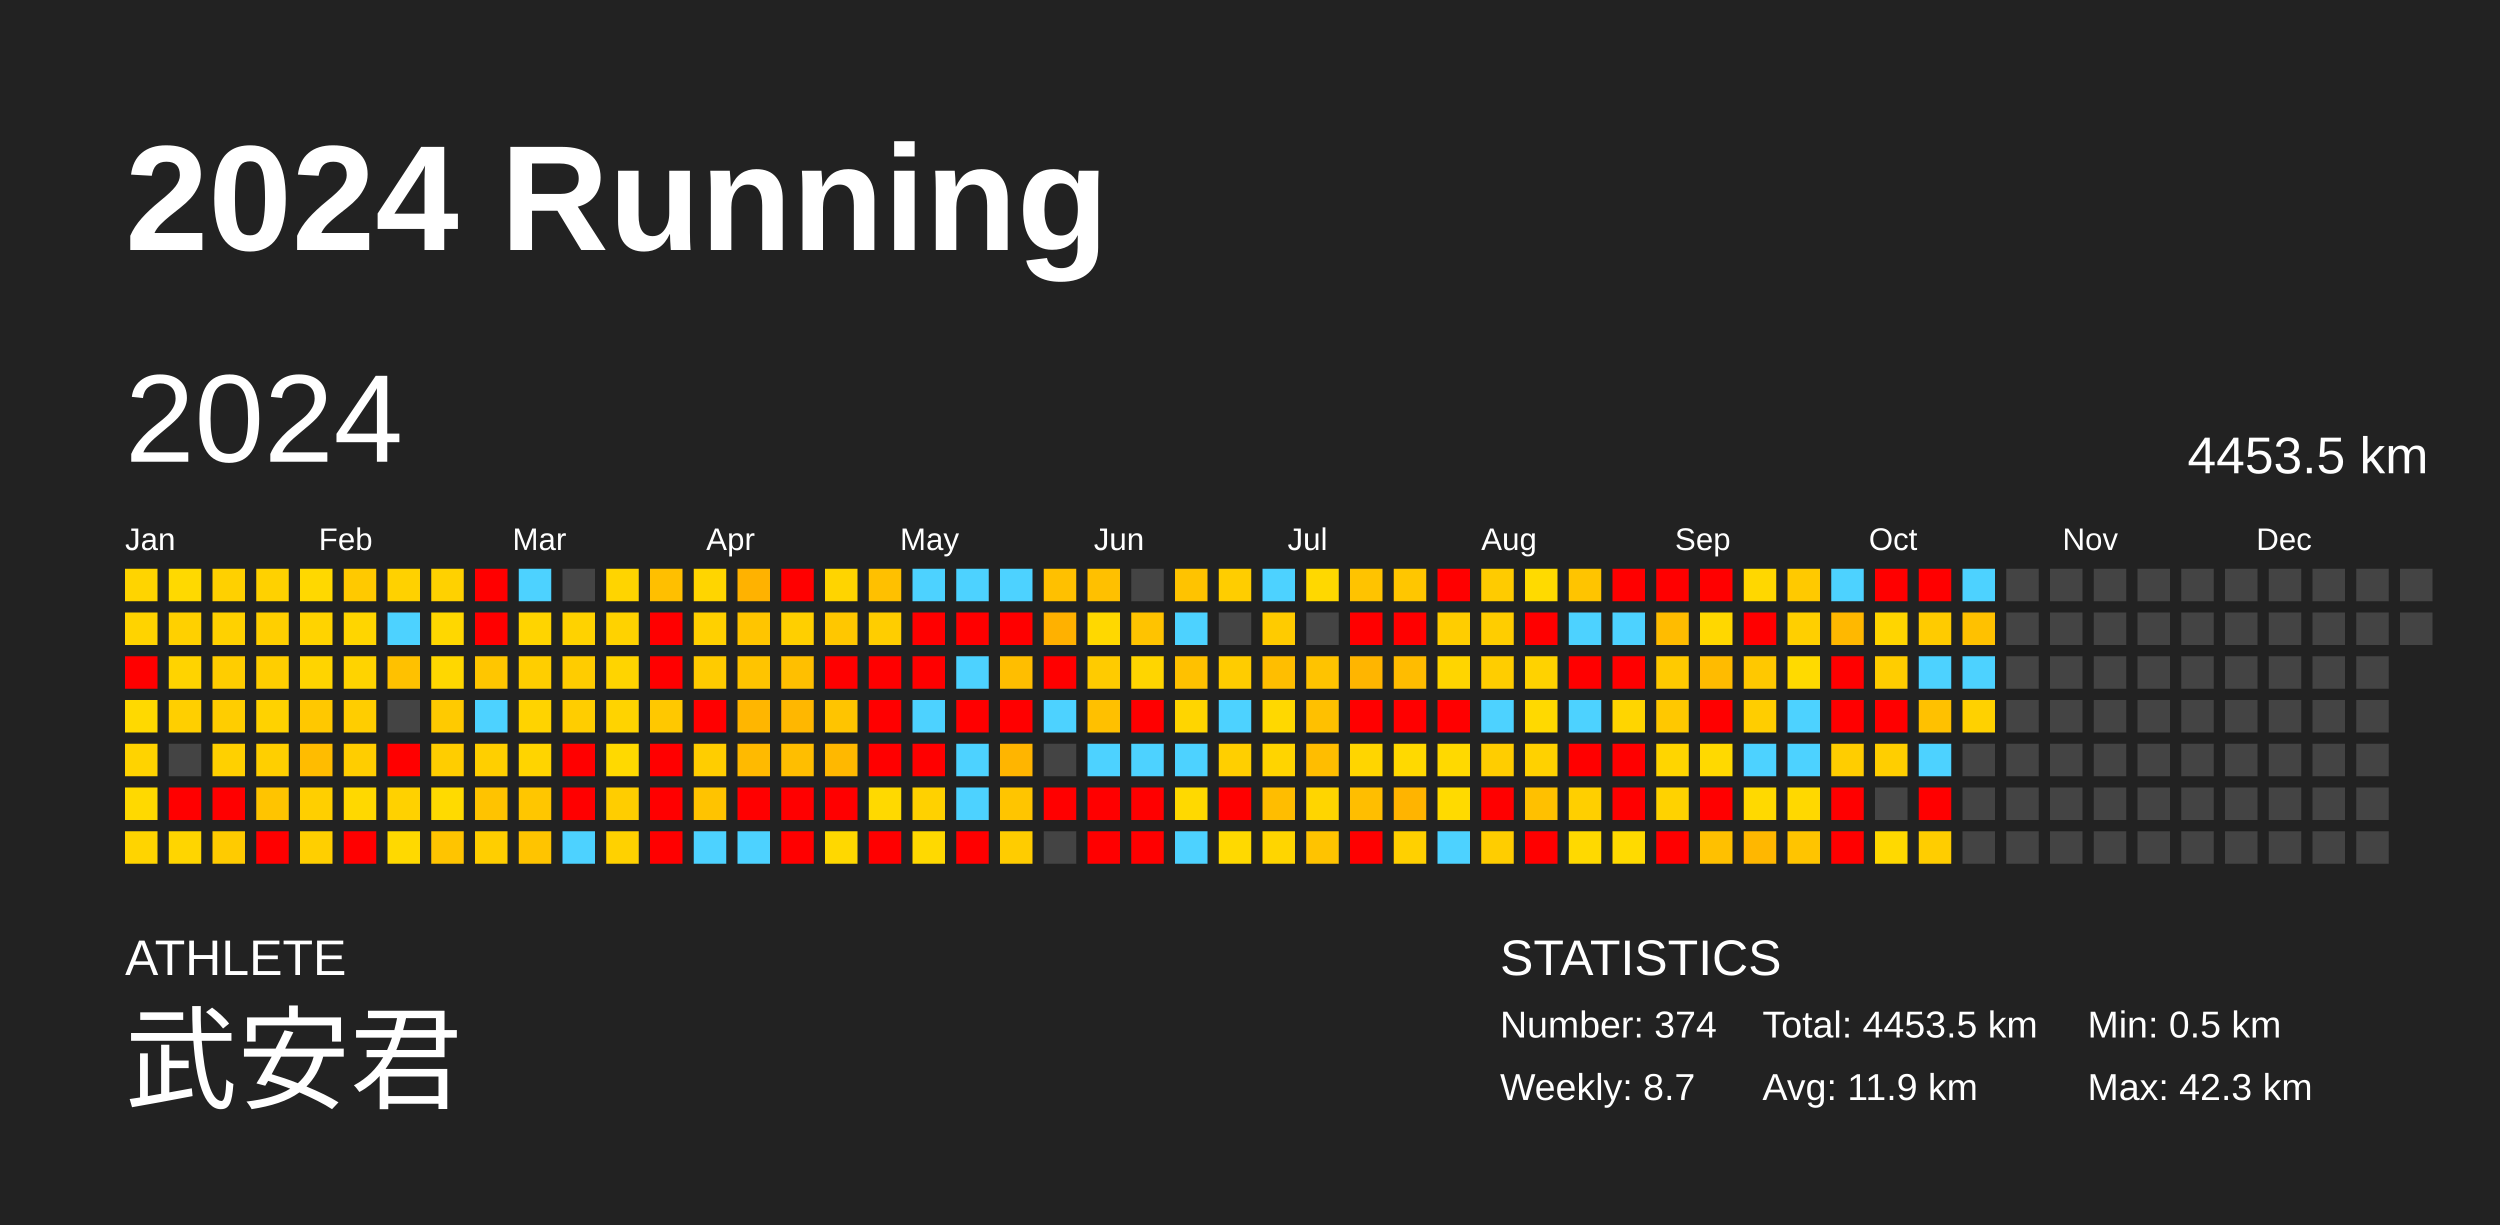
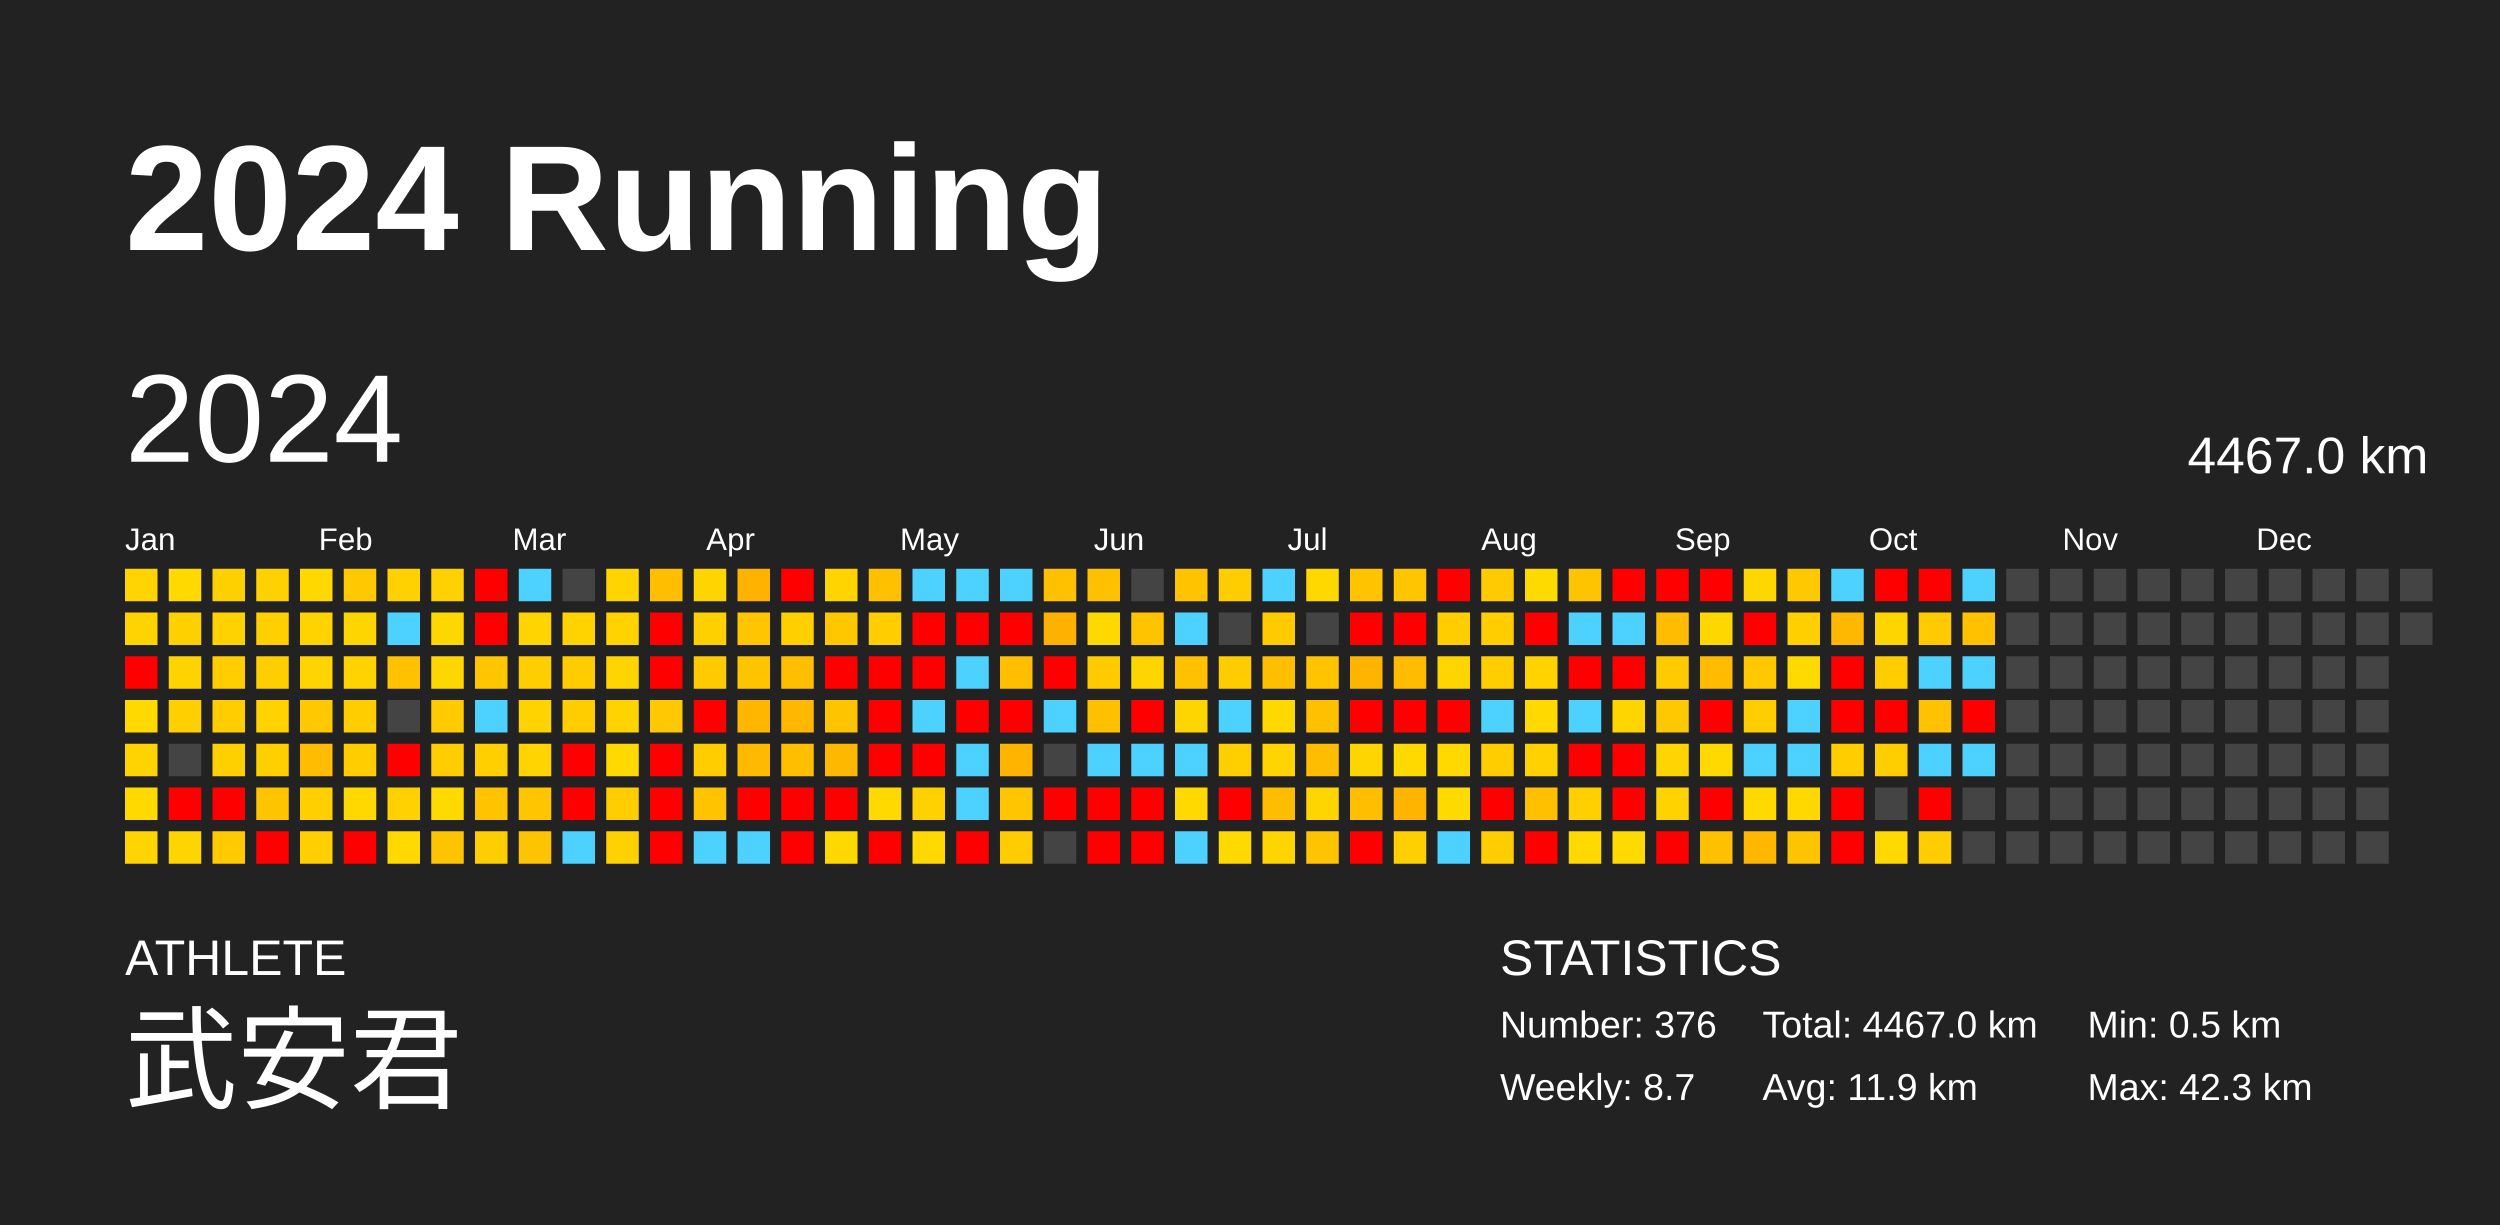
<svg xmlns="http://www.w3.org/2000/svg" baseProfile="full" height="98mm" version="1.1" viewBox="0,0,200,98" width="200mm">
  <defs />
  <rect fill="#222222" height="98" width="200" x="0" y="0" />
  <text fill="#FFFFFF" style="font-size:12px; font-family:Arial; font-weight:bold;" x="10" y="20">2024 Running</text>
  <text fill="#FFFFFF" style="font-size:4px; font-family:Arial" x="10" y="78">ATHLETE</text>
  <text fill="#FFFFFF" style="font-size:9px; font-family:Arial" x="10" y="88">武安君</text>
  <text fill="#FFFFFF" style="font-size:4px; font-family:Arial" x="120" y="78">STATISTICS</text>
-   <text fill="#FFFFFF" style="font-size:3px; font-family:Arial" x="120" y="83">Number: 374</text>
+   <text fill="#FFFFFF" style="font-size:3px; font-family:Arial" x="120" y="83">Number: 376</text>
  <text fill="#FFFFFF" style="font-size:3px; font-family:Arial" x="120" y="88">Weekly: 8.7</text>
-   <text fill="#FFFFFF" style="font-size:3px; font-family:Arial" x="141" y="83">Total: 4453.5 km</text>
+   <text fill="#FFFFFF" style="font-size:3px; font-family:Arial" x="141" y="83">Total: 4467.0 km</text>
  <text fill="#FFFFFF" style="font-size:3px; font-family:Arial" x="141" y="88">Avg: 11.9 km</text>
  <text fill="#FFFFFF" style="font-size:3px; font-family:Arial" x="167" y="83">Min: 0.5 km</text>
  <text fill="#FFFFFF" style="font-size:3px; font-family:Arial" x="167" y="88">Max: 42.3 km</text>
  <text dominant-baseline="hanging" fill="#FFFFFF" style="font-size:10.0px; font-family:Arial;" x="10" y="30">2024</text>
-   <text dominant-baseline="hanging" fill="#FFFFFF" style="font-size:4.125px; font-family:Arial;" x="175" y="35">4453.5 km</text>
+   <text dominant-baseline="hanging" fill="#FFFFFF" style="font-size:4.125px; font-family:Arial;" x="175" y="35">4467.0 km</text>
  <text fill="#FFFFFF" style="font-size:2.5px; font-family:Arial" x="10.0" y="44">Jan</text>
  <text fill="#FFFFFF" style="font-size:2.5px; font-family:Arial" x="25.5" y="44">Feb</text>
  <text fill="#FFFFFF" style="font-size:2.5px; font-family:Arial" x="41.0" y="44">Mar</text>
  <text fill="#FFFFFF" style="font-size:2.5px; font-family:Arial" x="56.5" y="44">Apr</text>
  <text fill="#FFFFFF" style="font-size:2.5px; font-family:Arial" x="72.0" y="44">May</text>
  <text fill="#FFFFFF" style="font-size:2.5px; font-family:Arial" x="87.5" y="44">Jun</text>
  <text fill="#FFFFFF" style="font-size:2.5px; font-family:Arial" x="103.0" y="44">Jul</text>
  <text fill="#FFFFFF" style="font-size:2.5px; font-family:Arial" x="118.5" y="44">Aug</text>
  <text fill="#FFFFFF" style="font-size:2.5px; font-family:Arial" x="134.0" y="44">Sep</text>
  <text fill="#FFFFFF" style="font-size:2.5px; font-family:Arial" x="149.5" y="44">Oct</text>
  <text fill="#FFFFFF" style="font-size:2.5px; font-family:Arial" x="165.0" y="44">Nov</text>
  <text fill="#FFFFFF" style="font-size:2.5px; font-family:Arial" x="180.5" y="44">Dec</text>
  <rect fill="#ffd400" height="2.6" width="2.6" x="10.0" y="45.5" />
  <rect fill="#ffd300" height="2.6" width="2.6" x="10.0" y="49.0" />
  <rect fill="red" height="2.6" width="2.6" x="10.0" y="52.5" />
  <rect fill="#ffd900" height="2.6" width="2.6" x="10.0" y="56.0" />
  <rect fill="#ffd300" height="2.6" width="2.6" x="10.0" y="59.5" />
  <rect fill="#ffd900" height="2.6" width="2.6" x="10.0" y="63.0" />
  <rect fill="#ffd400" height="2.6" width="2.6" x="10.0" y="66.5" />
  <rect fill="#ffd900" height="2.6" width="2.6" x="13.5" y="45.5" />
  <rect fill="#ffd000" height="2.6" width="2.6" x="13.5" y="49.0" />
  <rect fill="#ffd300" height="2.6" width="2.6" x="13.5" y="52.5" />
  <rect fill="#ffcf00" height="2.6" width="2.6" x="13.5" y="56.0" />
  <rect fill="#444444" height="2.6" width="2.6" x="13.5" y="59.5" />
  <rect fill="red" height="2.6" width="2.6" x="13.5" y="63.0" />
  <rect fill="#ffd500" height="2.6" width="2.6" x="13.5" y="66.5" />
  <rect fill="#ffd000" height="2.6" width="2.6" x="17.0" y="45.5" />
  <rect fill="#ffd100" height="2.6" width="2.6" x="17.0" y="49.0" />
  <rect fill="#ffcd00" height="2.6" width="2.6" x="17.0" y="52.5" />
  <rect fill="#ffcd00" height="2.6" width="2.6" x="17.0" y="56.0" />
  <rect fill="#ffd000" height="2.6" width="2.6" x="17.0" y="59.5" />
  <rect fill="red" height="2.6" width="2.6" x="17.0" y="63.0" />
  <rect fill="#ffcb00" height="2.6" width="2.6" x="17.0" y="66.5" />
  <rect fill="#ffd100" height="2.6" width="2.6" x="20.5" y="45.5" />
  <rect fill="#ffcf00" height="2.6" width="2.6" x="20.5" y="49.0" />
  <rect fill="#ffce00" height="2.6" width="2.6" x="20.5" y="52.5" />
  <rect fill="#ffd200" height="2.6" width="2.6" x="20.5" y="56.0" />
  <rect fill="#ffcf00" height="2.6" width="2.6" x="20.5" y="59.5" />
  <rect fill="#ffc400" height="2.6" width="2.6" x="20.5" y="63.0" />
  <rect fill="red" height="2.6" width="2.6" x="20.5" y="66.5" />
  <rect fill="#ffd800" height="2.6" width="2.6" x="24.0" y="45.5" />
  <rect fill="#ffd300" height="2.6" width="2.6" x="24.0" y="49.0" />
  <rect fill="#ffd400" height="2.6" width="2.6" x="24.0" y="52.5" />
  <rect fill="#ffc800" height="2.6" width="2.6" x="24.0" y="56.0" />
  <rect fill="#ffbc00" height="2.6" width="2.6" x="24.0" y="59.5" />
  <rect fill="#ffcf00" height="2.6" width="2.6" x="24.0" y="63.0" />
  <rect fill="#ffcf00" height="2.6" width="2.6" x="24.0" y="66.5" />
  <rect fill="#ffc900" height="2.6" width="2.6" x="27.5" y="45.5" />
  <rect fill="#ffd500" height="2.6" width="2.6" x="27.5" y="49.0" />
  <rect fill="#ffd300" height="2.6" width="2.6" x="27.5" y="52.5" />
  <rect fill="#ffcd00" height="2.6" width="2.6" x="27.5" y="56.0" />
  <rect fill="#ffcd00" height="2.6" width="2.6" x="27.5" y="59.5" />
  <rect fill="#ffd800" height="2.6" width="2.6" x="27.5" y="63.0" />
  <rect fill="red" height="2.6" width="2.6" x="27.5" y="66.5" />
  <rect fill="#ffd100" height="2.6" width="2.6" x="31.0" y="45.5" />
  <rect fill="#4dd2ff" height="2.6" width="2.6" x="31.0" y="49.0" />
  <rect fill="#ffc100" height="2.6" width="2.6" x="31.0" y="52.5" />
  <rect fill="#444444" height="2.6" width="2.6" x="31.0" y="56.0" />
  <rect fill="red" height="2.6" width="2.6" x="31.0" y="59.5" />
  <rect fill="#ffd100" height="2.6" width="2.6" x="31.0" y="63.0" />
  <rect fill="#ffd900" height="2.6" width="2.6" x="31.0" y="66.5" />
  <rect fill="#ffd100" height="2.6" width="2.6" x="34.5" y="45.5" />
  <rect fill="#ffd700" height="2.6" width="2.6" x="34.5" y="49.0" />
  <rect fill="#ffd700" height="2.6" width="2.6" x="34.5" y="52.5" />
  <rect fill="#ffca00" height="2.6" width="2.6" x="34.5" y="56.0" />
  <rect fill="#ffcd00" height="2.6" width="2.6" x="34.5" y="59.5" />
  <rect fill="#ffda00" height="2.6" width="2.6" x="34.5" y="63.0" />
  <rect fill="#ffc400" height="2.6" width="2.6" x="34.5" y="66.5" />
  <rect fill="red" height="2.6" width="2.6" x="38.0" y="45.5" />
  <rect fill="red" height="2.6" width="2.6" x="38.0" y="49.0" />
  <rect fill="#ffc600" height="2.6" width="2.6" x="38.0" y="52.5" />
  <rect fill="#4dd2ff" height="2.6" width="2.6" x="38.0" y="56.0" />
  <rect fill="#ffcf00" height="2.6" width="2.6" x="38.0" y="59.5" />
  <rect fill="#ffc300" height="2.6" width="2.6" x="38.0" y="63.0" />
  <rect fill="#ffce00" height="2.6" width="2.6" x="38.0" y="66.5" />
  <rect fill="#4dd2ff" height="2.6" width="2.6" x="41.5" y="45.5" />
  <rect fill="#ffd400" height="2.6" width="2.6" x="41.5" y="49.0" />
  <rect fill="#ffce00" height="2.6" width="2.6" x="41.5" y="52.5" />
  <rect fill="#ffd300" height="2.6" width="2.6" x="41.5" y="56.0" />
  <rect fill="#ffd400" height="2.6" width="2.6" x="41.5" y="59.5" />
  <rect fill="#ffc600" height="2.6" width="2.6" x="41.5" y="63.0" />
  <rect fill="#ffc400" height="2.6" width="2.6" x="41.5" y="66.5" />
  <rect fill="#444444" height="2.6" width="2.6" x="45.0" y="45.5" />
  <rect fill="#ffd200" height="2.6" width="2.6" x="45.0" y="49.0" />
  <rect fill="#ffcc00" height="2.6" width="2.6" x="45.0" y="52.5" />
  <rect fill="#ffcd00" height="2.6" width="2.6" x="45.0" y="56.0" />
  <rect fill="red" height="2.6" width="2.6" x="45.0" y="59.5" />
  <rect fill="red" height="2.6" width="2.6" x="45.0" y="63.0" />
  <rect fill="#4dd2ff" height="2.6" width="2.6" x="45.0" y="66.5" />
  <rect fill="#ffd400" height="2.6" width="2.6" x="48.5" y="45.5" />
  <rect fill="#ffd200" height="2.6" width="2.6" x="48.5" y="49.0" />
  <rect fill="#ffd400" height="2.6" width="2.6" x="48.5" y="52.5" />
  <rect fill="#ffd300" height="2.6" width="2.6" x="48.5" y="56.0" />
  <rect fill="#ffd900" height="2.6" width="2.6" x="48.5" y="59.5" />
  <rect fill="#ffcd00" height="2.6" width="2.6" x="48.5" y="63.0" />
  <rect fill="#ffd100" height="2.6" width="2.6" x="48.5" y="66.5" />
  <rect fill="#ffbf00" height="2.6" width="2.6" x="52.0" y="45.5" />
  <rect fill="red" height="2.6" width="2.6" x="52.0" y="49.0" />
  <rect fill="red" height="2.6" width="2.6" x="52.0" y="52.5" />
  <rect fill="#ffc800" height="2.6" width="2.6" x="52.0" y="56.0" />
  <rect fill="red" height="2.6" width="2.6" x="52.0" y="59.5" />
  <rect fill="red" height="2.6" width="2.6" x="52.0" y="63.0" />
  <rect fill="red" height="2.6" width="2.6" x="52.0" y="66.5" />
  <rect fill="#ffd500" height="2.6" width="2.6" x="55.5" y="45.5" />
  <rect fill="#ffd000" height="2.6" width="2.6" x="55.5" y="49.0" />
  <rect fill="#ffcb00" height="2.6" width="2.6" x="55.5" y="52.5" />
  <rect fill="red" height="2.6" width="2.6" x="55.5" y="56.0" />
  <rect fill="#ffcd00" height="2.6" width="2.6" x="55.5" y="59.5" />
  <rect fill="#ffc300" height="2.6" width="2.6" x="55.5" y="63.0" />
  <rect fill="#4dd2ff" height="2.6" width="2.6" x="55.5" y="66.5" />
  <rect fill="#ffb200" height="2.6" width="2.6" x="59.0" y="45.5" />
  <rect fill="#ffc500" height="2.6" width="2.6" x="59.0" y="49.0" />
  <rect fill="#ffc400" height="2.6" width="2.6" x="59.0" y="52.5" />
  <rect fill="#ffb600" height="2.6" width="2.6" x="59.0" y="56.0" />
  <rect fill="#ffba00" height="2.6" width="2.6" x="59.0" y="59.5" />
  <rect fill="red" height="2.6" width="2.6" x="59.0" y="63.0" />
  <rect fill="#4dd2ff" height="2.6" width="2.6" x="59.0" y="66.5" />
  <rect fill="red" height="2.6" width="2.6" x="62.5" y="45.5" />
  <rect fill="#ffcf00" height="2.6" width="2.6" x="62.5" y="49.0" />
  <rect fill="#ffbf00" height="2.6" width="2.6" x="62.5" y="52.5" />
  <rect fill="#ffb700" height="2.6" width="2.6" x="62.5" y="56.0" />
  <rect fill="#ffbe00" height="2.6" width="2.6" x="62.5" y="59.5" />
  <rect fill="red" height="2.6" width="2.6" x="62.5" y="63.0" />
  <rect fill="red" height="2.6" width="2.6" x="62.5" y="66.5" />
  <rect fill="#ffd400" height="2.6" width="2.6" x="66.0" y="45.5" />
  <rect fill="#ffc700" height="2.6" width="2.6" x="66.0" y="49.0" />
  <rect fill="red" height="2.6" width="2.6" x="66.0" y="52.5" />
  <rect fill="#ffc400" height="2.6" width="2.6" x="66.0" y="56.0" />
  <rect fill="#ffb800" height="2.6" width="2.6" x="66.0" y="59.5" />
  <rect fill="red" height="2.6" width="2.6" x="66.0" y="63.0" />
  <rect fill="#ffd800" height="2.6" width="2.6" x="66.0" y="66.5" />
  <rect fill="#ffc000" height="2.6" width="2.6" x="69.5" y="45.5" />
  <rect fill="#ffcd00" height="2.6" width="2.6" x="69.5" y="49.0" />
  <rect fill="red" height="2.6" width="2.6" x="69.5" y="52.5" />
  <rect fill="red" height="2.6" width="2.6" x="69.5" y="56.0" />
  <rect fill="red" height="2.6" width="2.6" x="69.5" y="59.5" />
  <rect fill="#ffd900" height="2.6" width="2.6" x="69.5" y="63.0" />
  <rect fill="red" height="2.6" width="2.6" x="69.5" y="66.5" />
  <rect fill="#4dd2ff" height="2.6" width="2.6" x="73.0" y="45.5" />
  <rect fill="red" height="2.6" width="2.6" x="73.0" y="49.0" />
  <rect fill="red" height="2.6" width="2.6" x="73.0" y="52.5" />
  <rect fill="#4dd2ff" height="2.6" width="2.6" x="73.0" y="56.0" />
  <rect fill="red" height="2.6" width="2.6" x="73.0" y="59.5" />
  <rect fill="#ffd100" height="2.6" width="2.6" x="73.0" y="63.0" />
  <rect fill="#ffd900" height="2.6" width="2.6" x="73.0" y="66.5" />
  <rect fill="#4dd2ff" height="2.6" width="2.6" x="76.5" y="45.5" />
  <rect fill="red" height="2.6" width="2.6" x="76.5" y="49.0" />
  <rect fill="#4dd2ff" height="2.6" width="2.6" x="76.5" y="52.5" />
  <rect fill="red" height="2.6" width="2.6" x="76.5" y="56.0" />
  <rect fill="#4dd2ff" height="2.6" width="2.6" x="76.5" y="59.5" />
  <rect fill="#4dd2ff" height="2.6" width="2.6" x="76.5" y="63.0" />
  <rect fill="red" height="2.6" width="2.6" x="76.5" y="66.5" />
  <rect fill="#4dd2ff" height="2.6" width="2.6" x="80.0" y="45.5" />
  <rect fill="red" height="2.6" width="2.6" x="80.0" y="49.0" />
  <rect fill="#ffbe00" height="2.6" width="2.6" x="80.0" y="52.5" />
  <rect fill="red" height="2.6" width="2.6" x="80.0" y="56.0" />
  <rect fill="#ffb500" height="2.6" width="2.6" x="80.0" y="59.5" />
  <rect fill="#ffc500" height="2.6" width="2.6" x="80.0" y="63.0" />
  <rect fill="#ffcc00" height="2.6" width="2.6" x="80.0" y="66.5" />
  <rect fill="#ffc000" height="2.6" width="2.6" x="83.5" y="45.5" />
  <rect fill="#ffb100" height="2.6" width="2.6" x="83.5" y="49.0" />
  <rect fill="red" height="2.6" width="2.6" x="83.5" y="52.5" />
  <rect fill="#4dd2ff" height="2.6" width="2.6" x="83.5" y="56.0" />
  <rect fill="#444444" height="2.6" width="2.6" x="83.5" y="59.5" />
  <rect fill="red" height="2.6" width="2.6" x="83.5" y="63.0" />
  <rect fill="#444444" height="2.6" width="2.6" x="83.5" y="66.5" />
  <rect fill="#ffc000" height="2.6" width="2.6" x="87.0" y="45.5" />
  <rect fill="#ffd800" height="2.6" width="2.6" x="87.0" y="49.0" />
  <rect fill="#ffcb00" height="2.6" width="2.6" x="87.0" y="52.5" />
  <rect fill="#ffc000" height="2.6" width="2.6" x="87.0" y="56.0" />
  <rect fill="#4dd2ff" height="2.6" width="2.6" x="87.0" y="59.5" />
  <rect fill="red" height="2.6" width="2.6" x="87.0" y="63.0" />
  <rect fill="red" height="2.6" width="2.6" x="87.0" y="66.5" />
  <rect fill="#444444" height="2.6" width="2.6" x="90.5" y="45.5" />
  <rect fill="#ffc300" height="2.6" width="2.6" x="90.5" y="49.0" />
  <rect fill="#ffd500" height="2.6" width="2.6" x="90.5" y="52.5" />
  <rect fill="red" height="2.6" width="2.6" x="90.5" y="56.0" />
  <rect fill="#4dd2ff" height="2.6" width="2.6" x="90.5" y="59.5" />
  <rect fill="red" height="2.6" width="2.6" x="90.5" y="63.0" />
  <rect fill="red" height="2.6" width="2.6" x="90.5" y="66.5" />
  <rect fill="#ffc300" height="2.6" width="2.6" x="94.0" y="45.5" />
  <rect fill="#4dd2ff" height="2.6" width="2.6" x="94.0" y="49.0" />
  <rect fill="#ffc100" height="2.6" width="2.6" x="94.0" y="52.5" />
  <rect fill="#ffd500" height="2.6" width="2.6" x="94.0" y="56.0" />
  <rect fill="#4dd2ff" height="2.6" width="2.6" x="94.0" y="59.5" />
  <rect fill="#ffd900" height="2.6" width="2.6" x="94.0" y="63.0" />
  <rect fill="#4dd2ff" height="2.6" width="2.6" x="94.0" y="66.5" />
  <rect fill="#ffcd00" height="2.6" width="2.6" x="97.5" y="45.5" />
  <rect fill="#444444" height="2.6" width="2.6" x="97.5" y="49.0" />
  <rect fill="#ffcc00" height="2.6" width="2.6" x="97.5" y="52.5" />
  <rect fill="#4dd2ff" height="2.6" width="2.6" x="97.5" y="56.0" />
  <rect fill="#ffcf00" height="2.6" width="2.6" x="97.5" y="59.5" />
  <rect fill="red" height="2.6" width="2.6" x="97.5" y="63.0" />
  <rect fill="#ffd900" height="2.6" width="2.6" x="97.5" y="66.5" />
  <rect fill="#4dd2ff" height="2.6" width="2.6" x="101.0" y="45.5" />
  <rect fill="#ffcb00" height="2.6" width="2.6" x="101.0" y="49.0" />
  <rect fill="#ffbe00" height="2.6" width="2.6" x="101.0" y="52.5" />
  <rect fill="#ffd800" height="2.6" width="2.6" x="101.0" y="56.0" />
  <rect fill="#ffd400" height="2.6" width="2.6" x="101.0" y="59.5" />
  <rect fill="#ffbd00" height="2.6" width="2.6" x="101.0" y="63.0" />
  <rect fill="#ffd500" height="2.6" width="2.6" x="101.0" y="66.5" />
  <rect fill="#ffd800" height="2.6" width="2.6" x="104.5" y="45.5" />
  <rect fill="#444444" height="2.6" width="2.6" x="104.5" y="49.0" />
  <rect fill="#ffc300" height="2.6" width="2.6" x="104.5" y="52.5" />
  <rect fill="#ffc000" height="2.6" width="2.6" x="104.5" y="56.0" />
  <rect fill="#ffbd00" height="2.6" width="2.6" x="104.5" y="59.5" />
  <rect fill="#ffd500" height="2.6" width="2.6" x="104.5" y="63.0" />
  <rect fill="#ffc300" height="2.6" width="2.6" x="104.5" y="66.5" />
  <rect fill="#ffc300" height="2.6" width="2.6" x="108.0" y="45.5" />
  <rect fill="red" height="2.6" width="2.6" x="108.0" y="49.0" />
  <rect fill="#ffb500" height="2.6" width="2.6" x="108.0" y="52.5" />
  <rect fill="red" height="2.6" width="2.6" x="108.0" y="56.0" />
  <rect fill="#ffd500" height="2.6" width="2.6" x="108.0" y="59.5" />
  <rect fill="#ffbe00" height="2.6" width="2.6" x="108.0" y="63.0" />
  <rect fill="red" height="2.6" width="2.6" x="108.0" y="66.5" />
  <rect fill="#ffc600" height="2.6" width="2.6" x="111.5" y="45.5" />
  <rect fill="red" height="2.6" width="2.6" x="111.5" y="49.0" />
  <rect fill="#ffbc00" height="2.6" width="2.6" x="111.5" y="52.5" />
  <rect fill="red" height="2.6" width="2.6" x="111.5" y="56.0" />
  <rect fill="#ffd900" height="2.6" width="2.6" x="111.5" y="59.5" />
  <rect fill="#ffb400" height="2.6" width="2.6" x="111.5" y="63.0" />
  <rect fill="#ffd000" height="2.6" width="2.6" x="111.5" y="66.5" />
  <rect fill="red" height="2.6" width="2.6" x="115.0" y="45.5" />
  <rect fill="#ffcd00" height="2.6" width="2.6" x="115.0" y="49.0" />
  <rect fill="#ffd500" height="2.6" width="2.6" x="115.0" y="52.5" />
  <rect fill="red" height="2.6" width="2.6" x="115.0" y="56.0" />
  <rect fill="#ffd900" height="2.6" width="2.6" x="115.0" y="59.5" />
  <rect fill="#ffda00" height="2.6" width="2.6" x="115.0" y="63.0" />
  <rect fill="#4dd2ff" height="2.6" width="2.6" x="115.0" y="66.5" />
  <rect fill="#ffcb00" height="2.6" width="2.6" x="118.5" y="45.5" />
  <rect fill="#ffcd00" height="2.6" width="2.6" x="118.5" y="49.0" />
  <rect fill="#ffcd00" height="2.6" width="2.6" x="118.5" y="52.5" />
  <rect fill="#4dd2ff" height="2.6" width="2.6" x="118.5" y="56.0" />
  <rect fill="#ffcd00" height="2.6" width="2.6" x="118.5" y="59.5" />
  <rect fill="red" height="2.6" width="2.6" x="118.5" y="63.0" />
  <rect fill="#ffcd00" height="2.6" width="2.6" x="118.5" y="66.5" />
  <rect fill="#ffda00" height="2.6" width="2.6" x="122.0" y="45.5" />
  <rect fill="red" height="2.6" width="2.6" x="122.0" y="49.0" />
  <rect fill="#ffd200" height="2.6" width="2.6" x="122.0" y="52.5" />
  <rect fill="#ffd900" height="2.6" width="2.6" x="122.0" y="56.0" />
  <rect fill="#ffd100" height="2.6" width="2.6" x="122.0" y="59.5" />
  <rect fill="#ffc000" height="2.6" width="2.6" x="122.0" y="63.0" />
  <rect fill="red" height="2.6" width="2.6" x="122.0" y="66.5" />
  <rect fill="#ffc400" height="2.6" width="2.6" x="125.5" y="45.5" />
  <rect fill="#4dd2ff" height="2.6" width="2.6" x="125.5" y="49.0" />
  <rect fill="red" height="2.6" width="2.6" x="125.5" y="52.5" />
  <rect fill="#4dd2ff" height="2.6" width="2.6" x="125.5" y="56.0" />
  <rect fill="red" height="2.6" width="2.6" x="125.5" y="59.5" />
  <rect fill="#ffcf00" height="2.6" width="2.6" x="125.5" y="63.0" />
  <rect fill="#ffd900" height="2.6" width="2.6" x="125.5" y="66.5" />
  <rect fill="red" height="2.6" width="2.6" x="129.0" y="45.5" />
  <rect fill="#4dd2ff" height="2.6" width="2.6" x="129.0" y="49.0" />
  <rect fill="red" height="2.6" width="2.6" x="129.0" y="52.5" />
  <rect fill="#ffd500" height="2.6" width="2.6" x="129.0" y="56.0" />
  <rect fill="red" height="2.6" width="2.6" x="129.0" y="59.5" />
  <rect fill="red" height="2.6" width="2.6" x="129.0" y="63.0" />
  <rect fill="#ffda00" height="2.6" width="2.6" x="129.0" y="66.5" />
  <rect fill="red" height="2.6" width="2.6" x="132.5" y="45.5" />
  <rect fill="#ffbc00" height="2.6" width="2.6" x="132.5" y="49.0" />
  <rect fill="#ffca00" height="2.6" width="2.6" x="132.5" y="52.5" />
  <rect fill="#ffc800" height="2.6" width="2.6" x="132.5" y="56.0" />
  <rect fill="#ffd500" height="2.6" width="2.6" x="132.5" y="59.5" />
  <rect fill="#ffd200" height="2.6" width="2.6" x="132.5" y="63.0" />
  <rect fill="red" height="2.6" width="2.6" x="132.5" y="66.5" />
  <rect fill="red" height="2.6" width="2.6" x="136.0" y="45.5" />
  <rect fill="#ffd700" height="2.6" width="2.6" x="136.0" y="49.0" />
  <rect fill="#ffbb00" height="2.6" width="2.6" x="136.0" y="52.5" />
  <rect fill="red" height="2.6" width="2.6" x="136.0" y="56.0" />
  <rect fill="#ffd900" height="2.6" width="2.6" x="136.0" y="59.5" />
  <rect fill="red" height="2.6" width="2.6" x="136.0" y="63.0" />
  <rect fill="#ffc000" height="2.6" width="2.6" x="136.0" y="66.5" />
  <rect fill="#ffd700" height="2.6" width="2.6" x="139.5" y="45.5" />
  <rect fill="red" height="2.6" width="2.6" x="139.5" y="49.0" />
  <rect fill="#ffc800" height="2.6" width="2.6" x="139.5" y="52.5" />
  <rect fill="#ffcd00" height="2.6" width="2.6" x="139.5" y="56.0" />
  <rect fill="#4dd2ff" height="2.6" width="2.6" x="139.5" y="59.5" />
  <rect fill="#ffd900" height="2.6" width="2.6" x="139.5" y="63.0" />
  <rect fill="#ffb700" height="2.6" width="2.6" x="139.5" y="66.5" />
  <rect fill="#ffc900" height="2.6" width="2.6" x="143.0" y="45.5" />
  <rect fill="#ffcf00" height="2.6" width="2.6" x="143.0" y="49.0" />
  <rect fill="#ffda00" height="2.6" width="2.6" x="143.0" y="52.5" />
  <rect fill="#4dd2ff" height="2.6" width="2.6" x="143.0" y="56.0" />
  <rect fill="#4dd2ff" height="2.6" width="2.6" x="143.0" y="59.5" />
  <rect fill="#ffd800" height="2.6" width="2.6" x="143.0" y="63.0" />
  <rect fill="#ffc400" height="2.6" width="2.6" x="143.0" y="66.5" />
  <rect fill="#4dd2ff" height="2.6" width="2.6" x="146.5" y="45.5" />
  <rect fill="#ffb800" height="2.6" width="2.6" x="146.5" y="49.0" />
  <rect fill="red" height="2.6" width="2.6" x="146.5" y="52.5" />
  <rect fill="red" height="2.6" width="2.6" x="146.5" y="56.0" />
  <rect fill="#ffcd00" height="2.6" width="2.6" x="146.5" y="59.5" />
  <rect fill="red" height="2.6" width="2.6" x="146.5" y="63.0" />
  <rect fill="red" height="2.6" width="2.6" x="146.5" y="66.5" />
  <rect fill="red" height="2.6" width="2.6" x="150.0" y="45.5" />
  <rect fill="#ffd500" height="2.6" width="2.6" x="150.0" y="49.0" />
  <rect fill="#ffcd00" height="2.6" width="2.6" x="150.0" y="52.5" />
  <rect fill="red" height="2.6" width="2.6" x="150.0" y="56.0" />
  <rect fill="#ffce00" height="2.6" width="2.6" x="150.0" y="59.5" />
  <rect fill="#444444" height="2.6" width="2.6" x="150.0" y="63.0" />
  <rect fill="#ffd900" height="2.6" width="2.6" x="150.0" y="66.5" />
  <rect fill="red" height="2.6" width="2.6" x="153.5" y="45.5" />
  <rect fill="#ffcb00" height="2.6" width="2.6" x="153.5" y="49.0" />
  <rect fill="#4dd2ff" height="2.6" width="2.6" x="153.5" y="52.5" />
  <rect fill="#ffc100" height="2.6" width="2.6" x="153.5" y="56.0" />
  <rect fill="#4dd2ff" height="2.6" width="2.6" x="153.5" y="59.5" />
  <rect fill="red" height="2.6" width="2.6" x="153.5" y="63.0" />
  <rect fill="#ffcd00" height="2.6" width="2.6" x="153.5" y="66.5" />
  <rect fill="#4dd2ff" height="2.6" width="2.6" x="157.0" y="45.5" />
  <rect fill="#ffc100" height="2.6" width="2.6" x="157.0" y="49.0" />
  <rect fill="#4dd2ff" height="2.6" width="2.6" x="157.0" y="52.5" />
-   <rect fill="#ffd100" height="2.6" width="2.6" x="157.0" y="56.0" />
-   <rect fill="#444444" height="2.6" width="2.6" x="157.0" y="59.5" />
+   <rect fill="red" height="2.6" width="2.6" x="157.0" y="56.0" />
+   <rect fill="#4dd2ff" height="2.6" width="2.6" x="157.0" y="59.5" />
  <rect fill="#444444" height="2.6" width="2.6" x="157.0" y="63.0" />
  <rect fill="#444444" height="2.6" width="2.6" x="157.0" y="66.5" />
  <rect fill="#444444" height="2.6" width="2.6" x="160.5" y="45.5" />
  <rect fill="#444444" height="2.6" width="2.6" x="160.5" y="49.0" />
  <rect fill="#444444" height="2.6" width="2.6" x="160.5" y="52.5" />
  <rect fill="#444444" height="2.6" width="2.6" x="160.5" y="56.0" />
  <rect fill="#444444" height="2.6" width="2.6" x="160.5" y="59.5" />
  <rect fill="#444444" height="2.6" width="2.6" x="160.5" y="63.0" />
  <rect fill="#444444" height="2.6" width="2.6" x="160.5" y="66.5" />
  <rect fill="#444444" height="2.6" width="2.6" x="164.0" y="45.5" />
  <rect fill="#444444" height="2.6" width="2.6" x="164.0" y="49.0" />
  <rect fill="#444444" height="2.6" width="2.6" x="164.0" y="52.5" />
  <rect fill="#444444" height="2.6" width="2.6" x="164.0" y="56.0" />
  <rect fill="#444444" height="2.6" width="2.6" x="164.0" y="59.5" />
  <rect fill="#444444" height="2.6" width="2.6" x="164.0" y="63.0" />
  <rect fill="#444444" height="2.6" width="2.6" x="164.0" y="66.5" />
  <rect fill="#444444" height="2.6" width="2.6" x="167.5" y="45.5" />
  <rect fill="#444444" height="2.6" width="2.6" x="167.5" y="49.0" />
  <rect fill="#444444" height="2.6" width="2.6" x="167.5" y="52.5" />
  <rect fill="#444444" height="2.6" width="2.6" x="167.5" y="56.0" />
  <rect fill="#444444" height="2.6" width="2.6" x="167.5" y="59.5" />
  <rect fill="#444444" height="2.6" width="2.6" x="167.5" y="63.0" />
  <rect fill="#444444" height="2.6" width="2.6" x="167.5" y="66.5" />
  <rect fill="#444444" height="2.6" width="2.6" x="171.0" y="45.5" />
  <rect fill="#444444" height="2.6" width="2.6" x="171.0" y="49.0" />
  <rect fill="#444444" height="2.6" width="2.6" x="171.0" y="52.5" />
  <rect fill="#444444" height="2.6" width="2.6" x="171.0" y="56.0" />
  <rect fill="#444444" height="2.6" width="2.6" x="171.0" y="59.5" />
  <rect fill="#444444" height="2.6" width="2.6" x="171.0" y="63.0" />
  <rect fill="#444444" height="2.6" width="2.6" x="171.0" y="66.5" />
  <rect fill="#444444" height="2.6" width="2.6" x="174.5" y="45.5" />
  <rect fill="#444444" height="2.6" width="2.6" x="174.5" y="49.0" />
  <rect fill="#444444" height="2.6" width="2.6" x="174.5" y="52.5" />
  <rect fill="#444444" height="2.6" width="2.6" x="174.5" y="56.0" />
  <rect fill="#444444" height="2.6" width="2.6" x="174.5" y="59.5" />
  <rect fill="#444444" height="2.6" width="2.6" x="174.5" y="63.0" />
  <rect fill="#444444" height="2.6" width="2.6" x="174.5" y="66.5" />
  <rect fill="#444444" height="2.6" width="2.6" x="178.0" y="45.5" />
  <rect fill="#444444" height="2.6" width="2.6" x="178.0" y="49.0" />
  <rect fill="#444444" height="2.6" width="2.6" x="178.0" y="52.5" />
  <rect fill="#444444" height="2.6" width="2.6" x="178.0" y="56.0" />
  <rect fill="#444444" height="2.6" width="2.6" x="178.0" y="59.5" />
  <rect fill="#444444" height="2.6" width="2.6" x="178.0" y="63.0" />
  <rect fill="#444444" height="2.6" width="2.6" x="178.0" y="66.5" />
  <rect fill="#444444" height="2.6" width="2.6" x="181.5" y="45.5" />
  <rect fill="#444444" height="2.6" width="2.6" x="181.5" y="49.0" />
  <rect fill="#444444" height="2.6" width="2.6" x="181.5" y="52.5" />
  <rect fill="#444444" height="2.6" width="2.6" x="181.5" y="56.0" />
  <rect fill="#444444" height="2.6" width="2.6" x="181.5" y="59.5" />
  <rect fill="#444444" height="2.6" width="2.6" x="181.5" y="63.0" />
  <rect fill="#444444" height="2.6" width="2.6" x="181.5" y="66.5" />
  <rect fill="#444444" height="2.6" width="2.6" x="185.0" y="45.5" />
  <rect fill="#444444" height="2.6" width="2.6" x="185.0" y="49.0" />
  <rect fill="#444444" height="2.6" width="2.6" x="185.0" y="52.5" />
  <rect fill="#444444" height="2.6" width="2.6" x="185.0" y="56.0" />
  <rect fill="#444444" height="2.6" width="2.6" x="185.0" y="59.5" />
  <rect fill="#444444" height="2.6" width="2.6" x="185.0" y="63.0" />
  <rect fill="#444444" height="2.6" width="2.6" x="185.0" y="66.5" />
  <rect fill="#444444" height="2.6" width="2.6" x="188.5" y="45.5" />
  <rect fill="#444444" height="2.6" width="2.6" x="188.5" y="49.0" />
  <rect fill="#444444" height="2.6" width="2.6" x="188.5" y="52.5" />
  <rect fill="#444444" height="2.6" width="2.6" x="188.5" y="56.0" />
  <rect fill="#444444" height="2.6" width="2.6" x="188.5" y="59.5" />
  <rect fill="#444444" height="2.6" width="2.6" x="188.5" y="63.0" />
  <rect fill="#444444" height="2.6" width="2.6" x="188.5" y="66.5" />
  <rect fill="#444444" height="2.6" width="2.6" x="192.0" y="45.5" />
  <rect fill="#444444" height="2.6" width="2.6" x="192.0" y="49.0" />
</svg>
